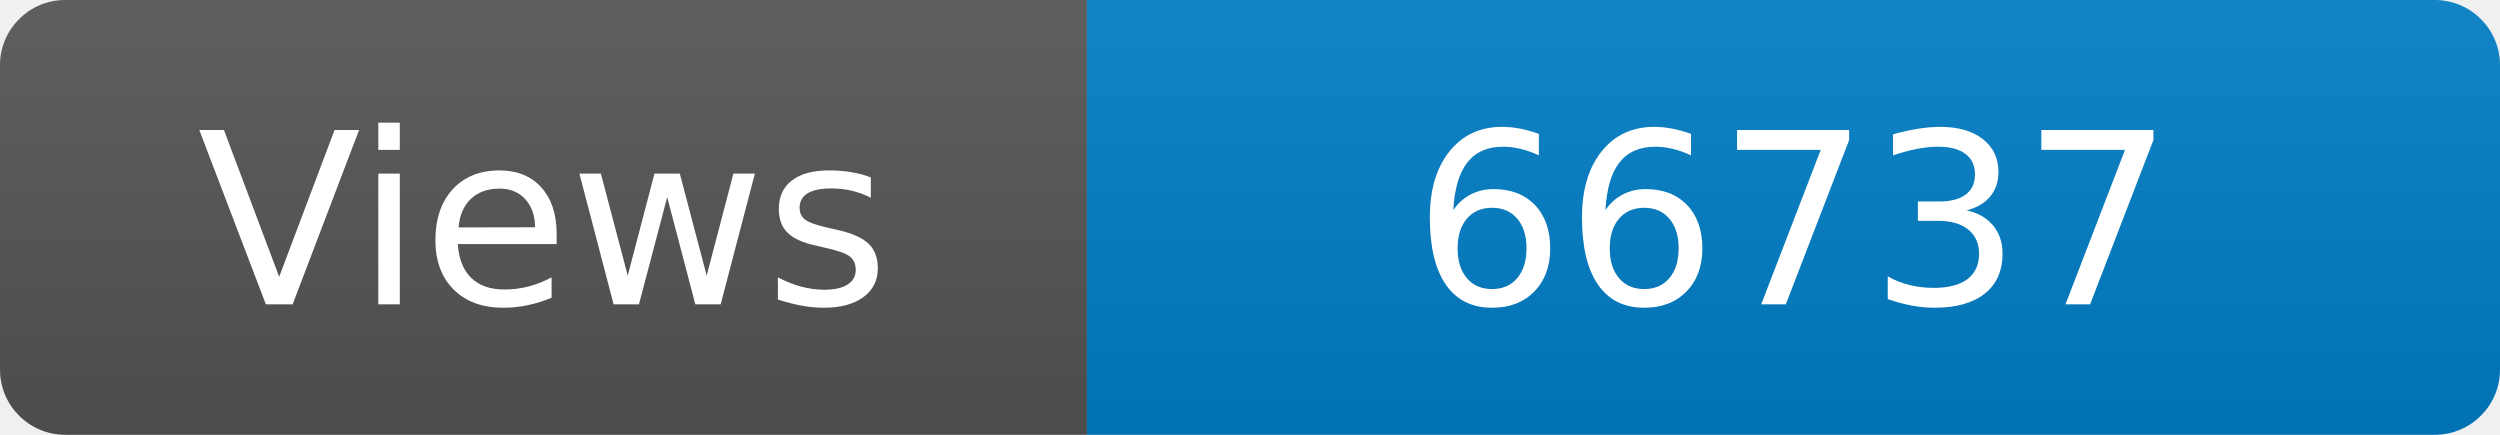
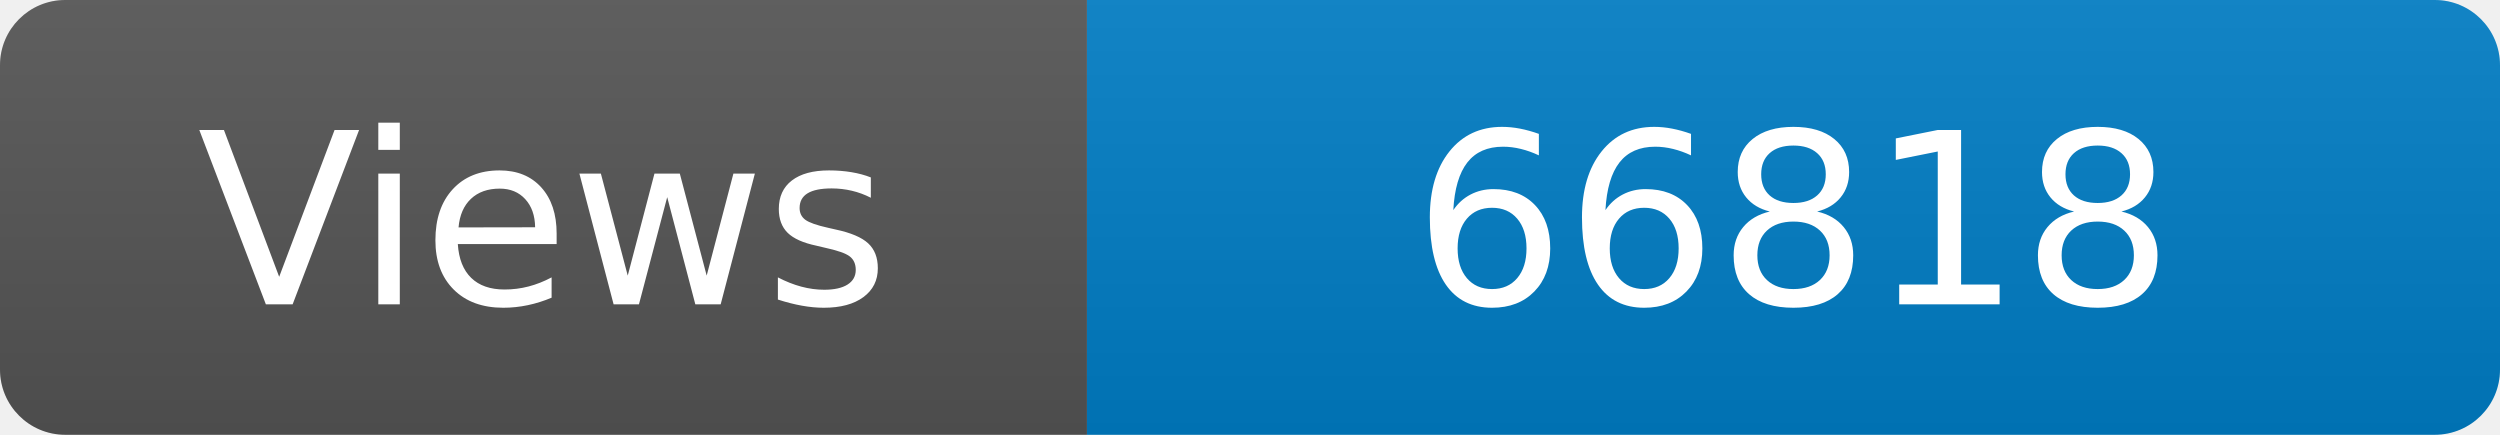
<svg xmlns="http://www.w3.org/2000/svg" width="115" height="20" role="img" aria-label="Maintained?: yes">
  <linearGradient id="s" x2="0" y2="100%">
    <stop offset="0" stop-color="#bbb" stop-opacity=".1" />
    <stop offset="1" stop-opacity=".1" />
  </linearGradient>
  <clipPath id="r">
    <rect width="115" height="20" rx="3" fill="#fff" />
  </clipPath>
  <g clip-path="url(#r)">
    <rect width="50" height="20" fill="#555" />
    <rect x="50" width="160" height="20" fill="#007ec6" />
    <rect width="115" height="20" fill="url(#s)" />
  </g>
  <g fill="#fff" text-anchor="middle" font-family="Verdana,Geneva,DejaVu Sans,sans-serif" font-size="110">
    <text x="250" y="140" transform="scale(.1)" fill="#fff">Views</text>
-     <text x="825" y="140" transform="scale(.1)" fill="#fff">66737</text>
+     <text x="825" y="140" transform="scale(.1)" fill="#fff">66818</text>
  </g>
</svg>
